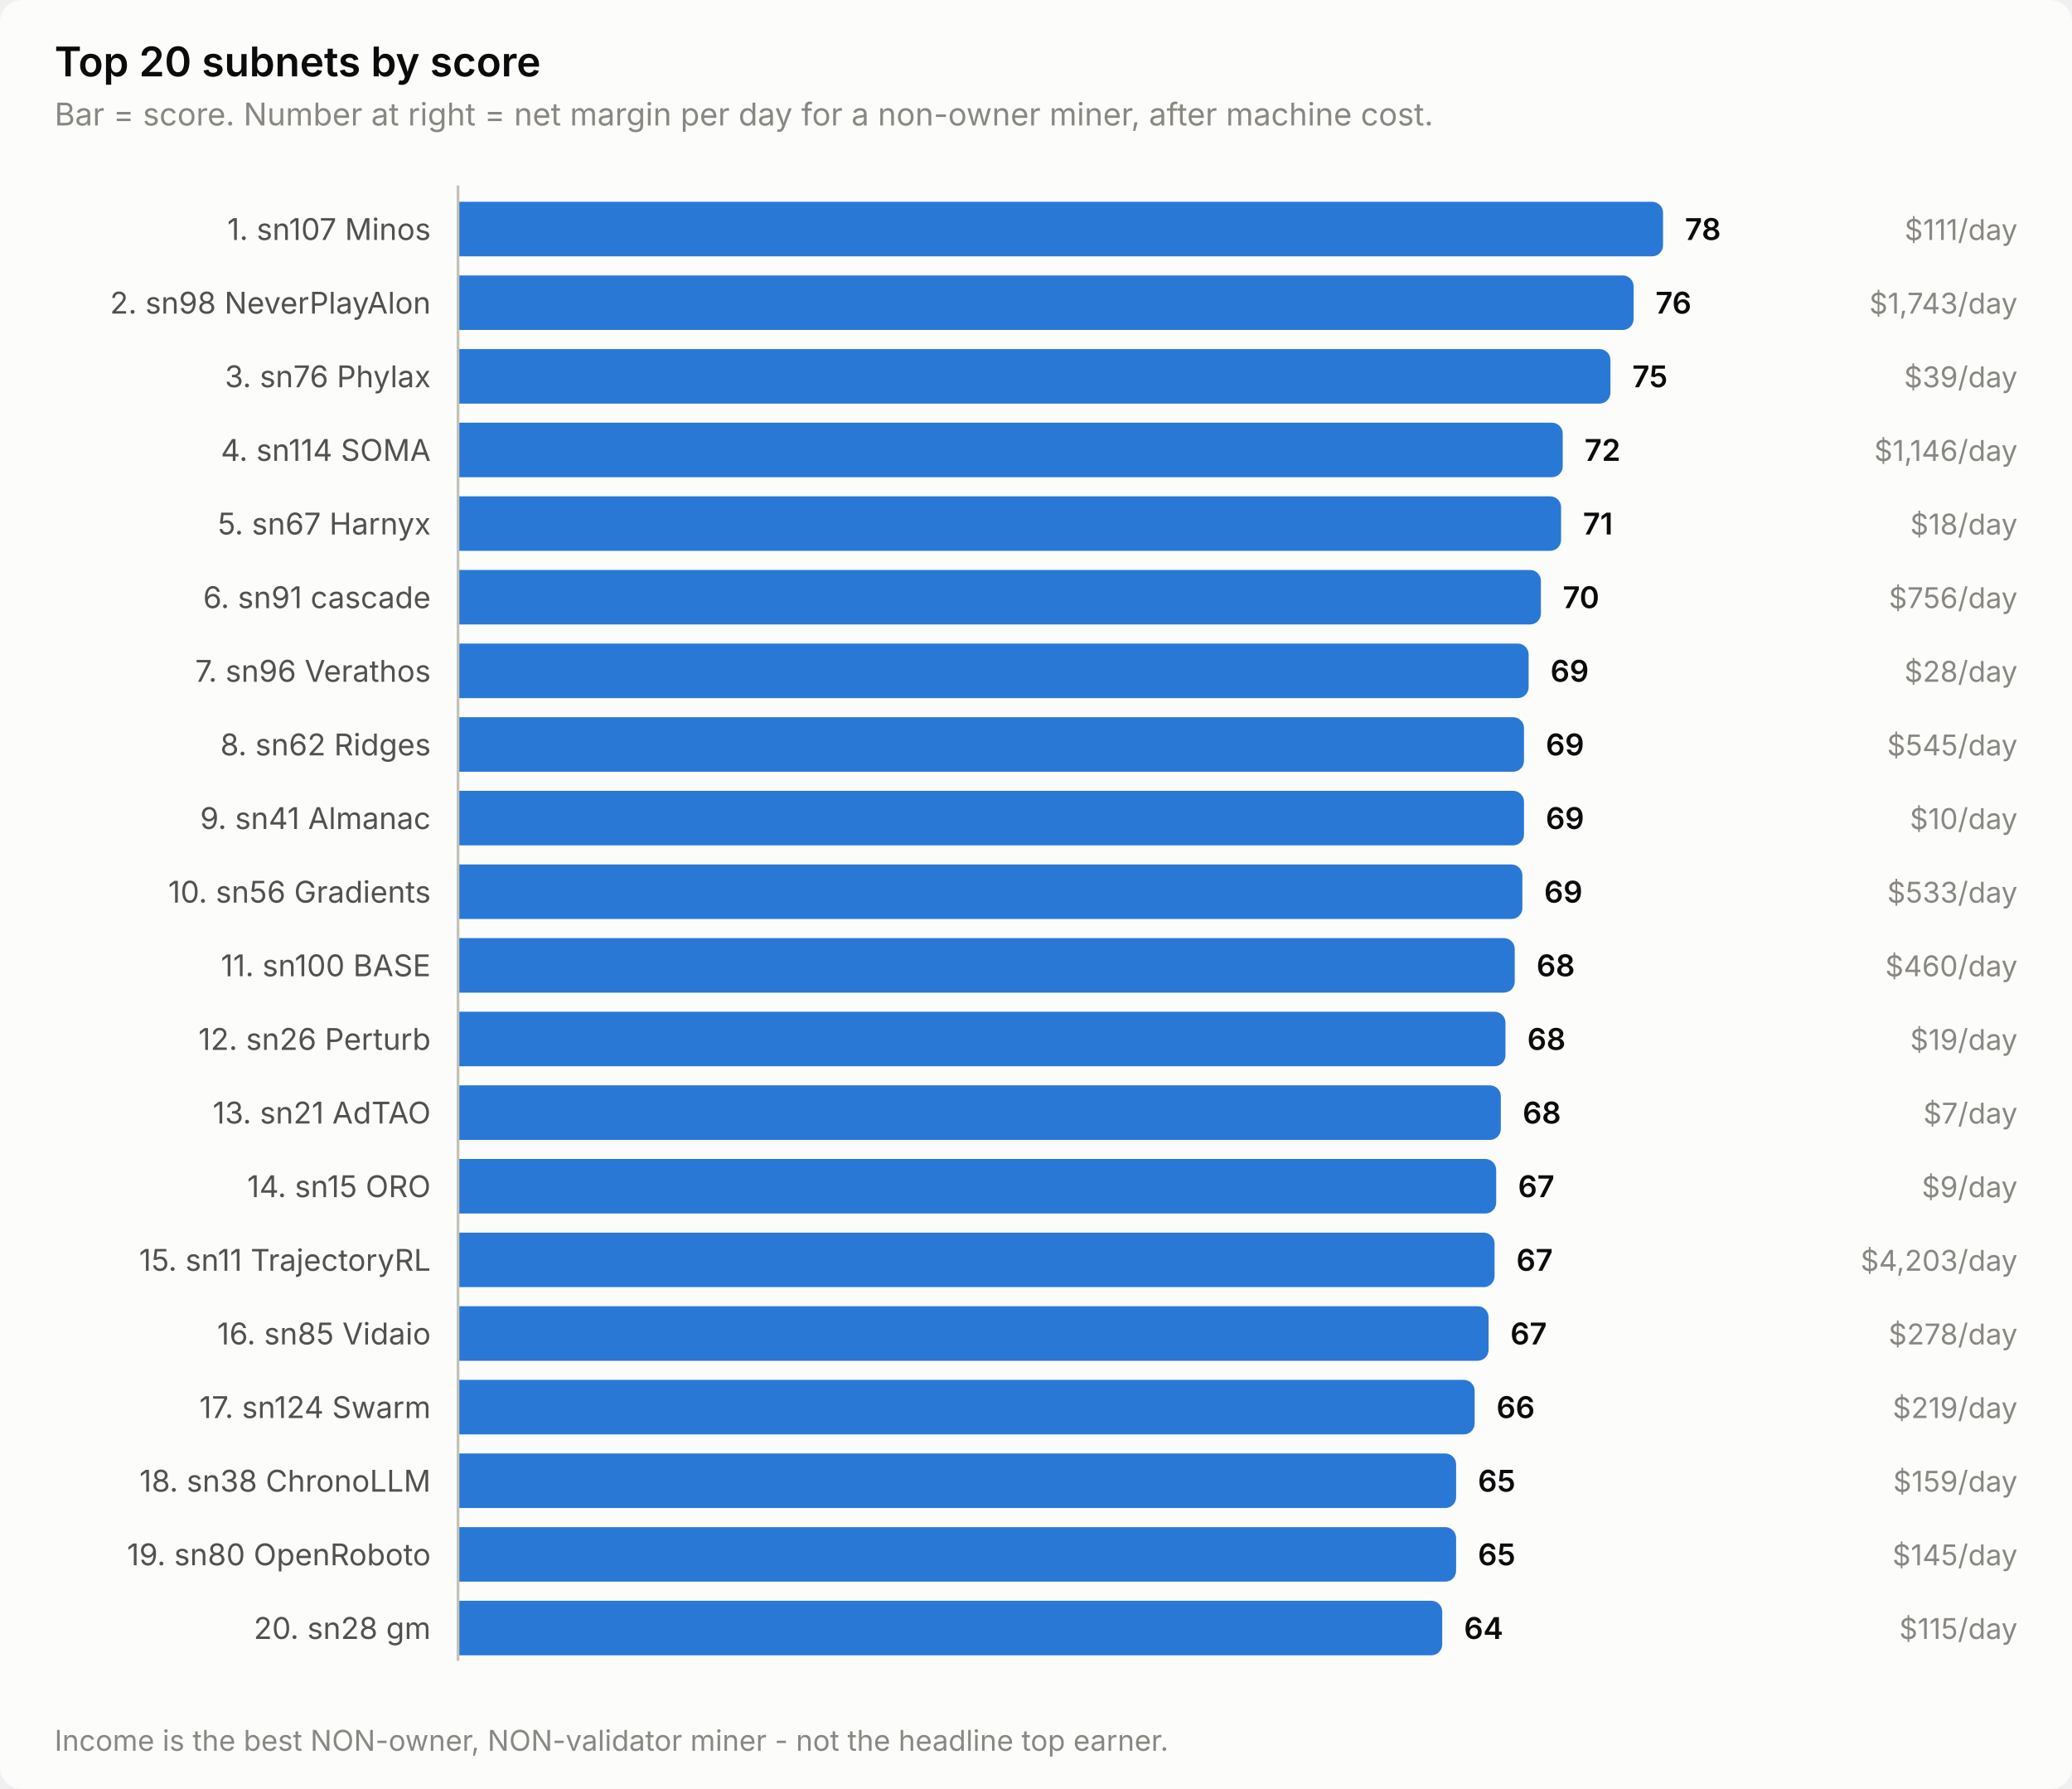
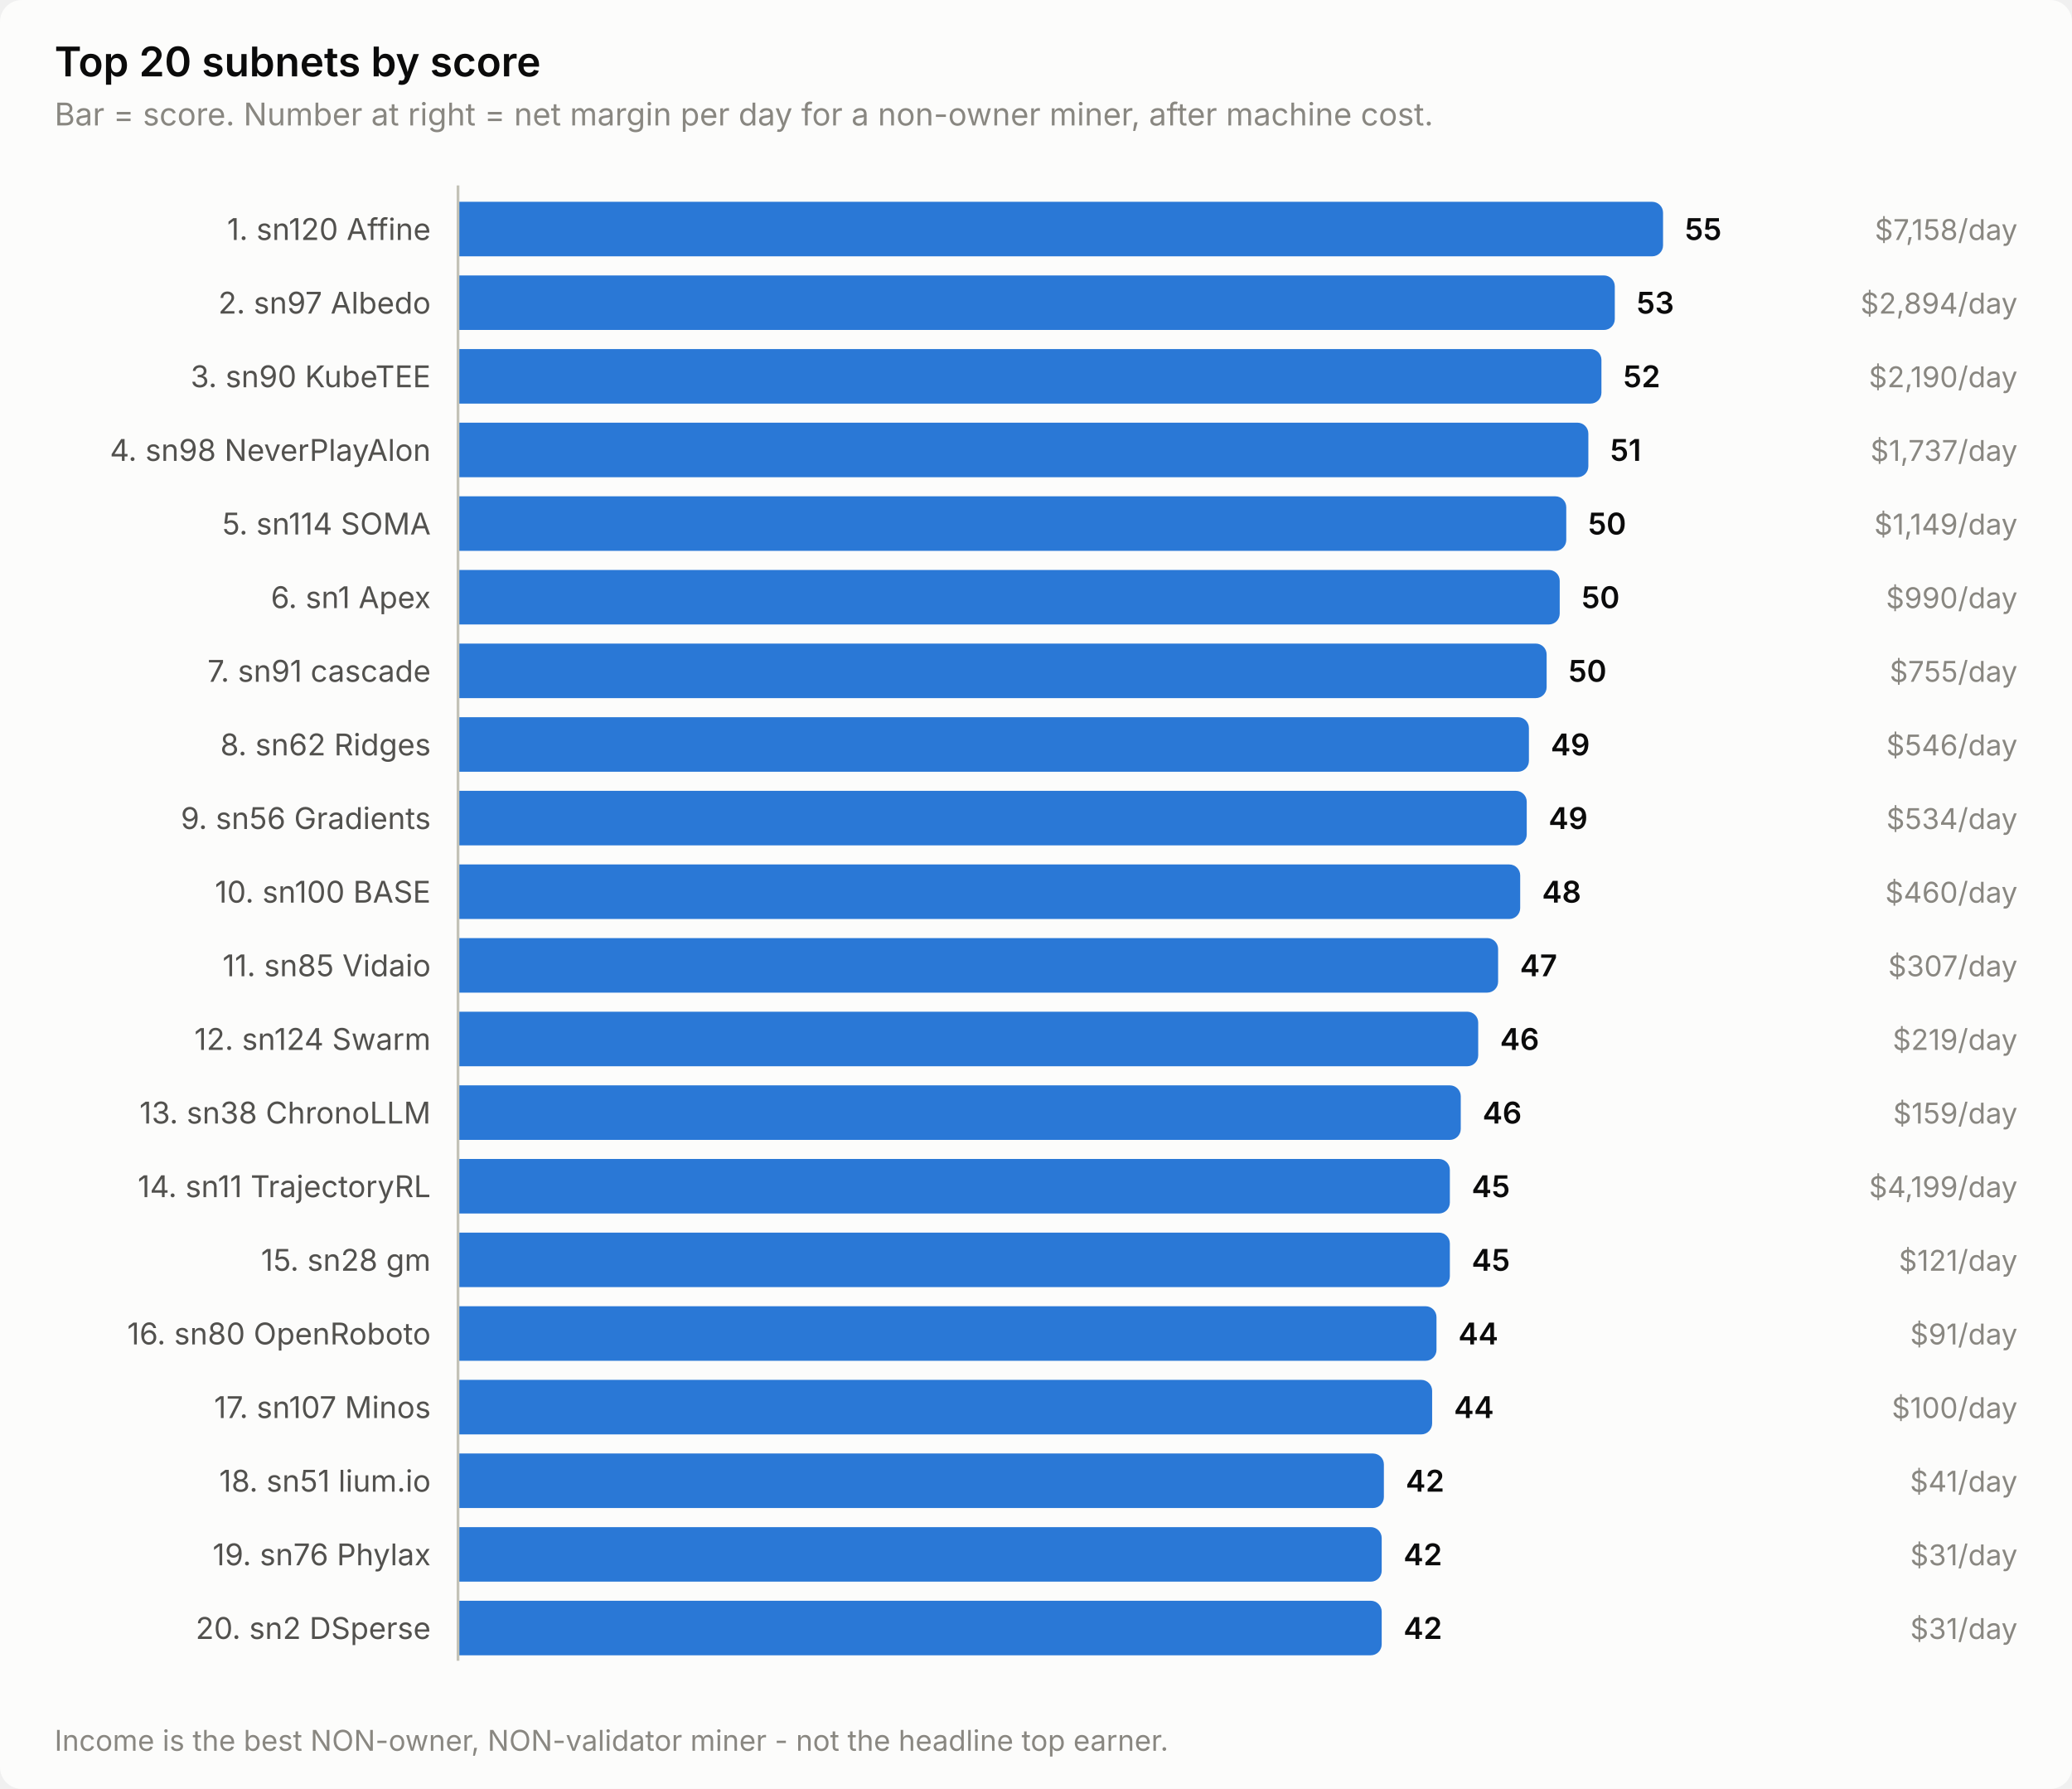
<svg xmlns="http://www.w3.org/2000/svg" width="760" height="656" viewBox="0 0 760 656" role="img" aria-label="Top 20 subnets by score">
  <style>
    text { font-family: system-ui, -apple-system, 'Segoe UI', sans-serif; }
    .t-title { font-size: 15px; font-weight: 600; }
    .t-sub { font-size: 11.5px; }
    .t-lab { font-size: 11px; }
    .t-val { font-size: 11px; font-weight: 600; font-variant-numeric: tabular-nums; }
    .t-tick { font-size: 10.5px; font-variant-numeric: tabular-nums; }

    .surface { fill: #fcfcfb; }
    .ink { fill: #0b0b0b; }
    .ink2 { fill: #52514e; }
    .muted { fill: #898781; }
    .grid { stroke: #e1e0d9; }
    .axis { stroke: #c3c2b7; }
    .accent { fill: #2a78d6; }
    .critical { fill: #d03b3b; }
    .deemph { fill: #d8d7d0; }

    @media (prefers-color-scheme: dark) {
      .surface { fill: #1a1a19; }
      .ink { fill: #ffffff; }
      .ink2 { fill: #c3c2b7; }
      .muted { fill: #898781; }
      .grid { stroke: #2c2c2a; }
      .axis { stroke: #383835; }
      .accent { fill: #3987e5; }
      .deemph { fill: #3a3a37; }
    }
</style>
  <rect class="surface" width="760" height="656" rx="8" />
  <text class="ink t-title" x="20" y="28">Top 20 subnets by score</text>
  <text class="muted t-sub" x="20" y="46">Bar = score. Number at right = net margin per day for a non-owner miner, after machine cost.</text>
-   <text class="ink2 t-lab" x="158" y="88" text-anchor="end">1. sn107 Minos</text>
+   <text class="ink2 t-lab" x="158" y="88" text-anchor="end">1. sn120 Affine</text>
  <path class="accent" d="M168.0,74.0 H606.0 a4.0,4.0 0 0 1 4.0,4.0 V90.0 a4.0,4.0 0 0 1 -4.0,4.0 H168.0 Z" />
-   <text class="ink t-val" x="618.0" y="88">78</text>
-   <text class="muted t-tick" x="740" y="88" text-anchor="end">$111/day</text>
-   <text class="ink2 t-lab" x="158" y="115" text-anchor="end">2. sn98 NeverPlayAlon</text>
-   <path class="accent" d="M168.0,101.0 H595.2 a4.0,4.0 0 0 1 4.0,4.0 V117.0 a4.0,4.0 0 0 1 -4.0,4.0 H168.0 Z" />
-   <text class="ink t-val" x="607.2" y="115">76</text>
-   <text class="muted t-tick" x="740" y="115" text-anchor="end">$1,743/day</text>
-   <text class="ink2 t-lab" x="158" y="142" text-anchor="end">3. sn76 Phylax</text>
-   <path class="accent" d="M168.0,128.0 H586.7 a4.0,4.0 0 0 1 4.0,4.0 V144.0 a4.0,4.0 0 0 1 -4.0,4.0 H168.0 Z" />
-   <text class="ink t-val" x="598.7" y="142">75</text>
-   <text class="muted t-tick" x="740" y="142" text-anchor="end">$39/day</text>
-   <text class="ink2 t-lab" x="158" y="169" text-anchor="end">4. sn114 SOMA</text>
-   <path class="accent" d="M168.0,155.0 H569.2 a4.0,4.0 0 0 1 4.0,4.0 V171.0 a4.0,4.0 0 0 1 -4.0,4.0 H168.0 Z" />
-   <text class="ink t-val" x="581.2" y="169">72</text>
-   <text class="muted t-tick" x="740" y="169" text-anchor="end">$1,146/day</text>
-   <text class="ink2 t-lab" x="158" y="196" text-anchor="end">5. sn67 Harnyx</text>
-   <path class="accent" d="M168.0,182.0 H568.6 a4.0,4.0 0 0 1 4.0,4.0 V198.0 a4.0,4.0 0 0 1 -4.0,4.0 H168.0 Z" />
-   <text class="ink t-val" x="580.6" y="196">71</text>
-   <text class="muted t-tick" x="740" y="196" text-anchor="end">$18/day</text>
-   <text class="ink2 t-lab" x="158" y="223" text-anchor="end">6. sn91 cascade</text>
-   <path class="accent" d="M168.0,209.0 H561.2 a4.0,4.0 0 0 1 4.0,4.0 V225.0 a4.0,4.0 0 0 1 -4.0,4.0 H168.0 Z" />
-   <text class="ink t-val" x="573.2" y="223">70</text>
-   <text class="muted t-tick" x="740" y="223" text-anchor="end">$756/day</text>
-   <text class="ink2 t-lab" x="158" y="250" text-anchor="end">7. sn96 Verathos</text>
-   <path class="accent" d="M168.0,236.0 H556.7 a4.0,4.0 0 0 1 4.0,4.0 V252.0 a4.0,4.0 0 0 1 -4.0,4.0 H168.0 Z" />
-   <text class="ink t-val" x="568.7" y="250">69</text>
-   <text class="muted t-tick" x="740" y="250" text-anchor="end">$28/day</text>
+   <text class="ink t-val" x="618.0" y="88">55</text>
+   <text class="muted t-tick" x="740" y="88" text-anchor="end">$7,158/day</text>
+   <text class="ink2 t-lab" x="158" y="115" text-anchor="end">2. sn97 Albedo</text>
+   <path class="accent" d="M168.0,101.0 H588.3 a4.0,4.0 0 0 1 4.0,4.0 V117.0 a4.0,4.0 0 0 1 -4.0,4.0 H168.0 Z" />
+   <text class="ink t-val" x="600.3" y="115">53</text>
+   <text class="muted t-tick" x="740" y="115" text-anchor="end">$2,894/day</text>
+   <text class="ink2 t-lab" x="158" y="142" text-anchor="end">3. sn90 KubeTEE</text>
+   <path class="accent" d="M168.0,128.0 H583.4 a4.0,4.0 0 0 1 4.0,4.0 V144.0 a4.0,4.0 0 0 1 -4.0,4.0 H168.0 Z" />
+   <text class="ink t-val" x="595.4" y="142">52</text>
+   <text class="muted t-tick" x="740" y="142" text-anchor="end">$2,190/day</text>
+   <text class="ink2 t-lab" x="158" y="169" text-anchor="end">4. sn98 NeverPlayAlon</text>
+   <path class="accent" d="M168.0,155.0 H578.6 a4.0,4.0 0 0 1 4.0,4.0 V171.0 a4.0,4.0 0 0 1 -4.0,4.0 H168.0 Z" />
+   <text class="ink t-val" x="590.6" y="169">51</text>
+   <text class="muted t-tick" x="740" y="169" text-anchor="end">$1,737/day</text>
+   <text class="ink2 t-lab" x="158" y="196" text-anchor="end">5. sn114 SOMA</text>
+   <path class="accent" d="M168.0,182.0 H570.5 a4.0,4.0 0 0 1 4.0,4.0 V198.0 a4.0,4.0 0 0 1 -4.0,4.0 H168.0 Z" />
+   <text class="ink t-val" x="582.5" y="196">50</text>
+   <text class="muted t-tick" x="740" y="196" text-anchor="end">$1,149/day</text>
+   <text class="ink2 t-lab" x="158" y="223" text-anchor="end">6. sn1 Apex</text>
+   <path class="accent" d="M168.0,209.0 H568.1 a4.0,4.0 0 0 1 4.0,4.0 V225.0 a4.0,4.0 0 0 1 -4.0,4.0 H168.0 Z" />
+   <text class="ink t-val" x="580.1" y="223">50</text>
+   <text class="muted t-tick" x="740" y="223" text-anchor="end">$990/day</text>
+   <text class="ink2 t-lab" x="158" y="250" text-anchor="end">7. sn91 cascade</text>
+   <path class="accent" d="M168.0,236.0 H563.3 a4.0,4.0 0 0 1 4.0,4.0 V252.0 a4.0,4.0 0 0 1 -4.0,4.0 H168.0 Z" />
+   <text class="ink t-val" x="575.3" y="250">50</text>
+   <text class="muted t-tick" x="740" y="250" text-anchor="end">$755/day</text>
  <text class="ink2 t-lab" x="158" y="277" text-anchor="end">8. sn62 Ridges</text>
-   <path class="accent" d="M168.0,263.0 H555.0 a4.0,4.0 0 0 1 4.0,4.0 V279.0 a4.0,4.0 0 0 1 -4.0,4.0 H168.0 Z" />
-   <text class="ink t-val" x="567.0" y="277">69</text>
-   <text class="muted t-tick" x="740" y="277" text-anchor="end">$545/day</text>
-   <text class="ink2 t-lab" x="158" y="304" text-anchor="end">9. sn41 Almanac</text>
-   <path class="accent" d="M168.0,290.0 H555.0 a4.0,4.0 0 0 1 4.0,4.0 V306.0 a4.0,4.0 0 0 1 -4.0,4.0 H168.0 Z" />
-   <text class="ink t-val" x="567.0" y="304">69</text>
-   <text class="muted t-tick" x="740" y="304" text-anchor="end">$10/day</text>
-   <text class="ink2 t-lab" x="158" y="331" text-anchor="end">10. sn56 Gradients</text>
-   <path class="accent" d="M168.0,317.0 H554.4 a4.0,4.0 0 0 1 4.0,4.0 V333.0 a4.0,4.0 0 0 1 -4.0,4.0 H168.0 Z" />
-   <text class="ink t-val" x="566.4" y="331">69</text>
-   <text class="muted t-tick" x="740" y="331" text-anchor="end">$533/day</text>
-   <text class="ink2 t-lab" x="158" y="358" text-anchor="end">11. sn100 BASE</text>
-   <path class="accent" d="M168.0,344.0 H551.6 a4.0,4.0 0 0 1 4.0,4.0 V360.0 a4.0,4.0 0 0 1 -4.0,4.0 H168.0 Z" />
-   <text class="ink t-val" x="563.6" y="358">68</text>
-   <text class="muted t-tick" x="740" y="358" text-anchor="end">$460/day</text>
-   <text class="ink2 t-lab" x="158" y="385" text-anchor="end">12. sn26 Perturb</text>
-   <path class="accent" d="M168.0,371.0 H548.2 a4.0,4.0 0 0 1 4.0,4.0 V387.0 a4.0,4.0 0 0 1 -4.0,4.0 H168.0 Z" />
-   <text class="ink t-val" x="560.2" y="385">68</text>
-   <text class="muted t-tick" x="740" y="385" text-anchor="end">$19/day</text>
-   <text class="ink2 t-lab" x="158" y="412" text-anchor="end">13. sn21 AdTAO</text>
-   <path class="accent" d="M168.0,398.0 H546.5 a4.0,4.0 0 0 1 4.0,4.0 V414.0 a4.0,4.0 0 0 1 -4.0,4.0 H168.0 Z" />
-   <text class="ink t-val" x="558.5" y="412">68</text>
-   <text class="muted t-tick" x="740" y="412" text-anchor="end">$7/day</text>
-   <text class="ink2 t-lab" x="158" y="439" text-anchor="end">14. sn15 ORO</text>
-   <path class="accent" d="M168.0,425.0 H544.8 a4.0,4.0 0 0 1 4.0,4.0 V441.0 a4.0,4.0 0 0 1 -4.0,4.0 H168.0 Z" />
-   <text class="ink t-val" x="556.8" y="439">67</text>
-   <text class="muted t-tick" x="740" y="439" text-anchor="end">$9/day</text>
-   <text class="ink2 t-lab" x="158" y="466" text-anchor="end">15. sn11 TrajectoryRL</text>
-   <path class="accent" d="M168.0,452.0 H544.2 a4.0,4.0 0 0 1 4.0,4.0 V468.0 a4.0,4.0 0 0 1 -4.0,4.0 H168.0 Z" />
-   <text class="ink t-val" x="556.2" y="466">67</text>
-   <text class="muted t-tick" x="740" y="466" text-anchor="end">$4,203/day</text>
-   <text class="ink2 t-lab" x="158" y="493" text-anchor="end">16. sn85 Vidaio</text>
-   <path class="accent" d="M168.0,479.0 H542.0 a4.0,4.0 0 0 1 4.0,4.0 V495.0 a4.0,4.0 0 0 1 -4.0,4.0 H168.0 Z" />
-   <text class="ink t-val" x="554.0" y="493">67</text>
-   <text class="muted t-tick" x="740" y="493" text-anchor="end">$278/day</text>
-   <text class="ink2 t-lab" x="158" y="520" text-anchor="end">17. sn124 Swarm</text>
-   <path class="accent" d="M168.0,506.0 H536.9 a4.0,4.0 0 0 1 4.0,4.0 V522.0 a4.0,4.0 0 0 1 -4.0,4.0 H168.0 Z" />
-   <text class="ink t-val" x="548.9" y="520">66</text>
-   <text class="muted t-tick" x="740" y="520" text-anchor="end">$219/day</text>
-   <text class="ink2 t-lab" x="158" y="547" text-anchor="end">18. sn38 ChronoLLM</text>
-   <path class="accent" d="M168.0,533.0 H530.1 a4.0,4.0 0 0 1 4.0,4.0 V549.0 a4.0,4.0 0 0 1 -4.0,4.0 H168.0 Z" />
-   <text class="ink t-val" x="542.1" y="547">65</text>
-   <text class="muted t-tick" x="740" y="547" text-anchor="end">$159/day</text>
-   <text class="ink2 t-lab" x="158" y="574" text-anchor="end">19. sn80 OpenRoboto</text>
-   <path class="accent" d="M168.0,560.0 H530.1 a4.0,4.0 0 0 1 4.0,4.0 V576.0 a4.0,4.0 0 0 1 -4.0,4.0 H168.0 Z" />
-   <text class="ink t-val" x="542.1" y="574">65</text>
-   <text class="muted t-tick" x="740" y="574" text-anchor="end">$145/day</text>
-   <text class="ink2 t-lab" x="158" y="601" text-anchor="end">20. sn28 gm</text>
-   <path class="accent" d="M168.0,587.0 H525.0 a4.0,4.0 0 0 1 4.0,4.0 V603.0 a4.0,4.0 0 0 1 -4.0,4.0 H168.0 Z" />
-   <text class="ink t-val" x="537.0" y="601">64</text>
-   <text class="muted t-tick" x="740" y="601" text-anchor="end">$115/day</text>
+   <path class="accent" d="M168.0,263.0 H556.8 a4.0,4.0 0 0 1 4.0,4.0 V279.0 a4.0,4.0 0 0 1 -4.0,4.0 H168.0 Z" />
+   <text class="ink t-val" x="568.8" y="277">49</text>
+   <text class="muted t-tick" x="740" y="277" text-anchor="end">$546/day</text>
+   <text class="ink2 t-lab" x="158" y="304" text-anchor="end">9. sn56 Gradients</text>
+   <path class="accent" d="M168.0,290.0 H556.0 a4.0,4.0 0 0 1 4.0,4.0 V306.0 a4.0,4.0 0 0 1 -4.0,4.0 H168.0 Z" />
+   <text class="ink t-val" x="568.0" y="304">49</text>
+   <text class="muted t-tick" x="740" y="304" text-anchor="end">$534/day</text>
+   <text class="ink2 t-lab" x="158" y="331" text-anchor="end">10. sn100 BASE</text>
+   <path class="accent" d="M168.0,317.0 H553.6 a4.0,4.0 0 0 1 4.0,4.0 V333.0 a4.0,4.0 0 0 1 -4.0,4.0 H168.0 Z" />
+   <text class="ink t-val" x="565.6" y="331">48</text>
+   <text class="muted t-tick" x="740" y="331" text-anchor="end">$460/day</text>
+   <text class="ink2 t-lab" x="158" y="358" text-anchor="end">11. sn85 Vidaio</text>
+   <path class="accent" d="M168.0,344.0 H545.5 a4.0,4.0 0 0 1 4.0,4.0 V360.0 a4.0,4.0 0 0 1 -4.0,4.0 H168.0 Z" />
+   <text class="ink t-val" x="557.5" y="358">47</text>
+   <text class="muted t-tick" x="740" y="358" text-anchor="end">$307/day</text>
+   <text class="ink2 t-lab" x="158" y="385" text-anchor="end">12. sn124 Swarm</text>
+   <path class="accent" d="M168.0,371.0 H538.2 a4.0,4.0 0 0 1 4.0,4.0 V387.0 a4.0,4.0 0 0 1 -4.0,4.0 H168.0 Z" />
+   <text class="ink t-val" x="550.2" y="385">46</text>
+   <text class="muted t-tick" x="740" y="385" text-anchor="end">$219/day</text>
+   <text class="ink2 t-lab" x="158" y="412" text-anchor="end">13. sn38 ChronoLLM</text>
+   <path class="accent" d="M168.0,398.0 H531.8 a4.0,4.0 0 0 1 4.0,4.0 V414.0 a4.0,4.0 0 0 1 -4.0,4.0 H168.0 Z" />
+   <text class="ink t-val" x="543.8" y="412">46</text>
+   <text class="muted t-tick" x="740" y="412" text-anchor="end">$159/day</text>
+   <text class="ink2 t-lab" x="158" y="439" text-anchor="end">14. sn11 TrajectoryRL</text>
+   <path class="accent" d="M168.0,425.0 H527.8 a4.0,4.0 0 0 1 4.0,4.0 V441.0 a4.0,4.0 0 0 1 -4.0,4.0 H168.0 Z" />
+   <text class="ink t-val" x="539.8" y="439">45</text>
+   <text class="muted t-tick" x="740" y="439" text-anchor="end">$4,199/day</text>
+   <text class="ink2 t-lab" x="158" y="466" text-anchor="end">15. sn28 gm</text>
+   <path class="accent" d="M168.0,452.0 H527.8 a4.0,4.0 0 0 1 4.0,4.0 V468.0 a4.0,4.0 0 0 1 -4.0,4.0 H168.0 Z" />
+   <text class="ink t-val" x="539.8" y="466">45</text>
+   <text class="muted t-tick" x="740" y="466" text-anchor="end">$121/day</text>
+   <text class="ink2 t-lab" x="158" y="493" text-anchor="end">16. sn80 OpenRoboto</text>
+   <path class="accent" d="M168.0,479.0 H522.9 a4.0,4.0 0 0 1 4.0,4.0 V495.0 a4.0,4.0 0 0 1 -4.0,4.0 H168.0 Z" />
+   <text class="ink t-val" x="534.9" y="493">44</text>
+   <text class="muted t-tick" x="740" y="493" text-anchor="end">$91/day</text>
+   <text class="ink2 t-lab" x="158" y="520" text-anchor="end">17. sn107 Minos</text>
+   <path class="accent" d="M168.0,506.0 H521.3 a4.0,4.0 0 0 1 4.0,4.0 V522.0 a4.0,4.0 0 0 1 -4.0,4.0 H168.0 Z" />
+   <text class="ink t-val" x="533.3" y="520">44</text>
+   <text class="muted t-tick" x="740" y="520" text-anchor="end">$100/day</text>
+   <text class="ink2 t-lab" x="158" y="547" text-anchor="end">18. sn51 lium.io</text>
+   <path class="accent" d="M168.0,533.0 H503.6 a4.0,4.0 0 0 1 4.0,4.0 V549.0 a4.0,4.0 0 0 1 -4.0,4.0 H168.0 Z" />
+   <text class="ink t-val" x="515.6" y="547">42</text>
+   <text class="muted t-tick" x="740" y="547" text-anchor="end">$41/day</text>
+   <text class="ink2 t-lab" x="158" y="574" text-anchor="end">19. sn76 Phylax</text>
+   <path class="accent" d="M168.0,560.0 H502.8 a4.0,4.0 0 0 1 4.0,4.0 V576.0 a4.0,4.0 0 0 1 -4.0,4.0 H168.0 Z" />
+   <text class="ink t-val" x="514.8" y="574">42</text>
+   <text class="muted t-tick" x="740" y="574" text-anchor="end">$31/day</text>
+   <text class="ink2 t-lab" x="158" y="601" text-anchor="end">20. sn2 DSperse</text>
+   <path class="accent" d="M168.0,587.0 H502.8 a4.0,4.0 0 0 1 4.0,4.0 V603.0 a4.0,4.0 0 0 1 -4.0,4.0 H168.0 Z" />
+   <text class="ink t-val" x="514.8" y="601">42</text>
+   <text class="muted t-tick" x="740" y="601" text-anchor="end">$31/day</text>
  <line class="axis" x1="168" y1="68" x2="168" y2="609" stroke-width="1" />
  <text class="muted t-tick" x="20" y="642">Income is the best NON-owner, NON-validator miner - not the headline top earner.</text>
</svg>
